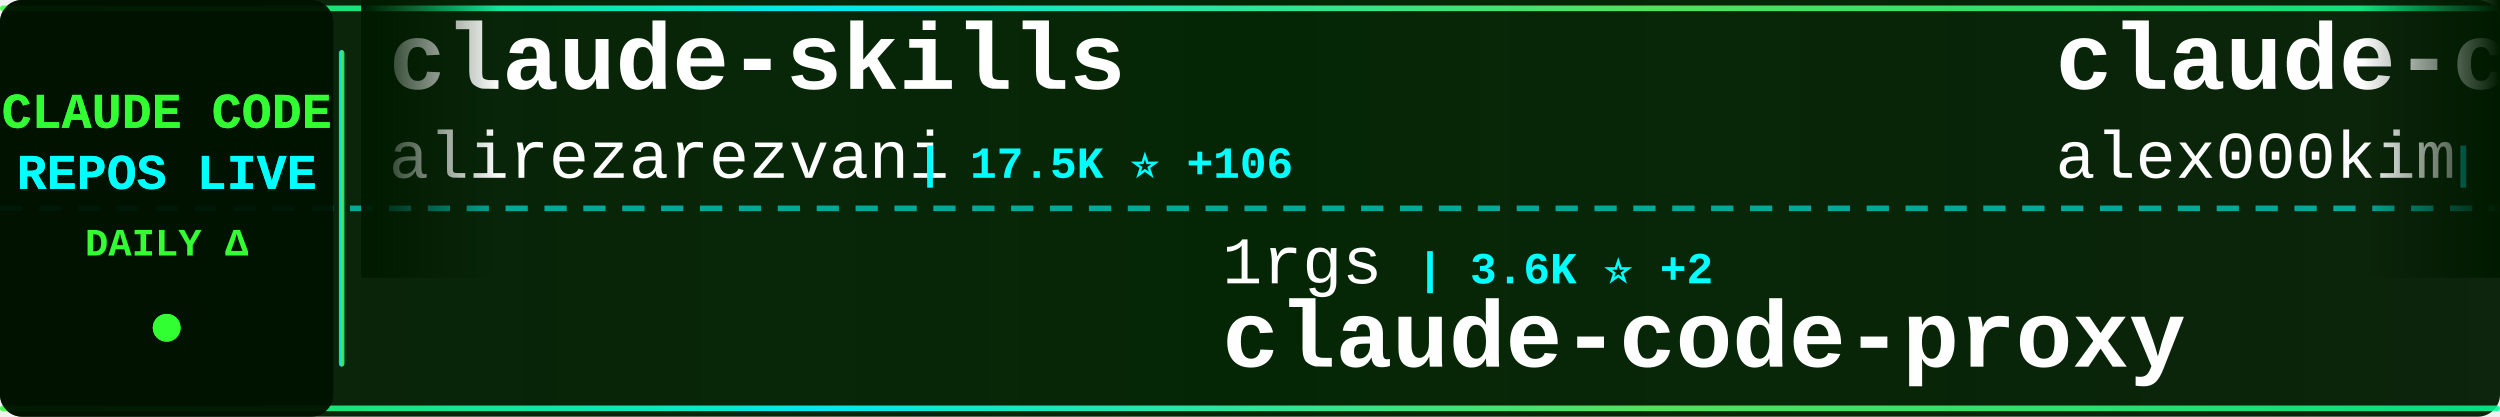
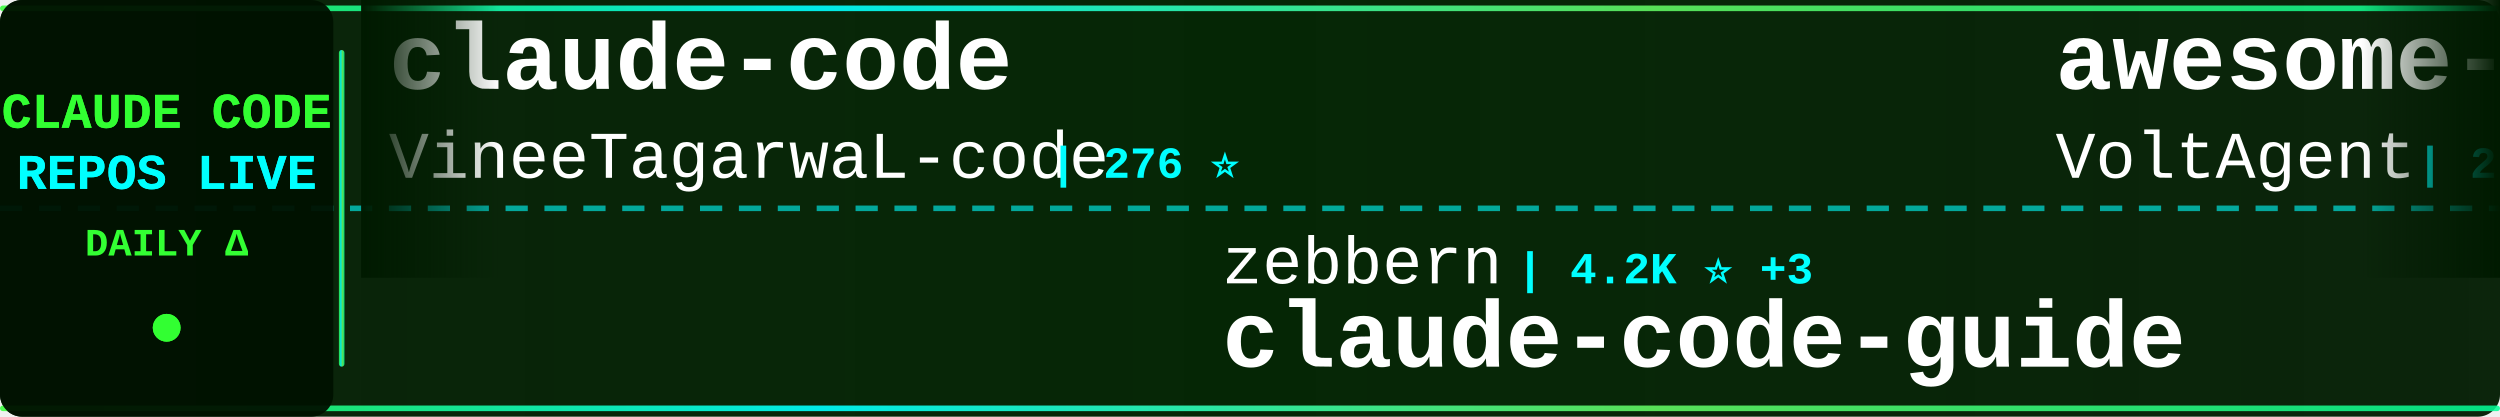
<svg xmlns="http://www.w3.org/2000/svg" width="900" height="150">
  <defs>
    <linearGradient id="tickerBg" x1="0%" y1="0%" x2="100%" y2="0%">
      <stop offset="0%" style="stop-color:#001a00;stop-opacity:0.95" />
      <stop offset="50%" style="stop-color:#002200;stop-opacity:0.98" />
      <stop offset="100%" style="stop-color:#001a00;stop-opacity:0.95" />
    </linearGradient>
    <linearGradient id="borderGrad" x1="0%" y1="0%" x2="100%" y2="0%">
      <stop offset="0%" style="stop-color:#33ff33;stop-opacity:0.85">
        <animate attributeName="stop-opacity" values="0.85;1;0.85" dur="2s" repeatCount="indefinite" />
      </stop>
      <stop offset="33%" style="stop-color:#00ffff;stop-opacity:0.9">
        <animate attributeName="stop-opacity" values="0.9;1;0.9" dur="2.2s" repeatCount="indefinite" />
      </stop>
      <stop offset="66%" style="stop-color:#66ff66;stop-opacity:0.85">
        <animate attributeName="stop-opacity" values="0.85;1;0.85" dur="1.8s" repeatCount="indefinite" />
      </stop>
      <stop offset="100%" style="stop-color:#00ff99;stop-opacity:0.85">
        <animate attributeName="stop-opacity" values="0.85;1;0.85" dur="2s" repeatCount="indefinite" />
      </stop>
    </linearGradient>
    <filter id="textGlow">
      <feGaussianBlur stdDeviation="0.1" result="coloredBlur" />
      <feMerge>
        <feMergeNode in="coloredBlur" />
        <feMergeNode in="SourceGraphic" />
      </feMerge>
    </filter>
    <filter id="metricGlow">
      <feGaussianBlur stdDeviation="0.2" result="coloredBlur" />
      <feMerge>
        <feMergeNode in="coloredBlur" />
        <feMergeNode in="SourceGraphic" />
      </feMerge>
    </filter>
    <linearGradient id="leftFade" x1="0%" y1="0%" x2="100%" y2="0%">
      <stop offset="0%" style="stop-color:#001a00;stop-opacity:1" />
      <stop offset="100%" style="stop-color:#001a00;stop-opacity:0" />
    </linearGradient>
    <linearGradient id="rightFade" x1="0%" y1="0%" x2="100%" y2="0%">
      <stop offset="0%" style="stop-color:#001a00;stop-opacity:0" />
      <stop offset="100%" style="stop-color:#001a00;stop-opacity:1" />
    </linearGradient>
  </defs>
  <rect width="900" height="150" fill="url(#tickerBg)" rx="8" />
  <rect x="0" y="2" width="900" height="2" fill="url(#borderGrad)" rx="1" />
  <rect x="0" y="146" width="900" height="2" fill="url(#borderGrad)" rx="1" />
  <line x1="0" y1="75" x2="900" y2="75" stroke="#00ffff" stroke-width="2" stroke-dasharray="8 6" opacity="0.6" />
  <rect x="0" y="0" width="120" height="150" fill="#001100" opacity="0.95" rx="8" />
  <text x="60" y="46" font-family="'Courier New', monospace" font-size="18" font-weight="bold" fill="#33ff33" text-anchor="middle" filter="url(#textGlow)">
    CLAUDE CODE
  </text>
  <text x="60" y="68" font-family="'Courier New', monospace" font-size="18" font-weight="bold" fill="#00ffff" text-anchor="middle" filter="url(#textGlow)">
    REPOS LIVE
  </text>
  <text x="60" y="92" font-family="'Courier New', monospace" font-size="14" font-weight="bold" fill="#33ff33" text-anchor="middle">
    DAILY Δ
  </text>
  <circle cx="60" cy="118" r="5" fill="#33ff33" filter="url(#metricGlow)">
    <animate attributeName="r" values="4;6;4" dur="1.5s" repeatCount="indefinite" />
    <animate attributeName="opacity" values="0.6;1;0.6" dur="1.5s" repeatCount="indefinite" />
  </circle>
  <rect x="122" y="18" width="2" height="114" fill="url(#borderGrad)" rx="1" />
  <clipPath id="tickerClip">
    <rect x="130" y="0" width="770" height="150" />
  </clipPath>
  <g clip-path="url(#tickerClip)">
    <g id="tickerItems">
      <animateTransform attributeName="transform" attributeType="XML" type="translate" from="0 0" to="-3000 0" dur="54s" repeatCount="indefinite" />
      <g transform="translate(0, 0)">
-         <text x="140" y="32" font-family="'Courier New', monospace" font-size="34" font-weight="bold" fill="#ffffff">claude-skills</text>
-         <text x="140" y="64" font-family="'Courier New', monospace" font-size="24" font-weight="normal" fill="#ffffff" opacity="1.0">alirezarezvani</text>
-         <text x="330" y="64" font-family="'Courier New', monospace" font-size="16" font-weight="bold" fill="#00ffff"> | 17.5K ⭐ +106</text>
+         <text x="140" y="32" font-family="'Courier New', monospace" font-size="34" font-weight="bold" fill="#ffffff">claude-code</text>
+         <text x="140" y="64" font-family="'Courier New', monospace" font-size="24" font-weight="normal" fill="#ffffff" opacity="1.0">VineeTagarwaL-code</text>
+         <text x="378" y="64" font-family="'Courier New', monospace" font-size="16" font-weight="bold" fill="#00ffff"> | 276 ⭐</text>
      </g>
      <g transform="translate(300, 0)">
-         <text x="140" y="102" font-family="'Courier New', monospace" font-size="24" font-weight="normal" fill="#ffffff" opacity="1.0">1rgs</text>
-         <text x="210" y="102" font-family="'Courier New', monospace" font-size="16" font-weight="bold" fill="#00ffff"> | 3.6K ⭐ +2</text>
-         <text x="140" y="132" font-family="'Courier New', monospace" font-size="34" font-weight="bold" fill="#ffffff">claude-code-proxy</text>
+         <text x="140" y="102" font-family="'Courier New', monospace" font-size="24" font-weight="normal" fill="#ffffff" opacity="1.0">zebbern</text>
+         <text x="246" y="102" font-family="'Courier New', monospace" font-size="16" font-weight="bold" fill="#00ffff"> | 4.2K ⭐ +3</text>
+         <text x="140" y="132" font-family="'Courier New', monospace" font-size="34" font-weight="bold" fill="#ffffff">claude-code-guide</text>
      </g>
      <g transform="translate(600, 0)">
-         <text x="140" y="32" font-family="'Courier New', monospace" font-size="34" font-weight="bold" fill="#ffffff">claude-code</text>
-         <text x="140" y="64" font-family="'Courier New', monospace" font-size="24" font-weight="normal" fill="#ffffff" opacity="1.0">alex000kim</text>
-         <text x="282" y="64" font-family="'Courier New', monospace" font-size="16" font-weight="bold" fill="#00ffff"> | 227 ⭐</text>
+         <text x="140" y="32" font-family="'Courier New', monospace" font-size="34" font-weight="bold" fill="#ffffff">awesome-claude-code-suba...</text>
+         <text x="140" y="64" font-family="'Courier New', monospace" font-size="24" font-weight="normal" fill="#ffffff" opacity="1.0">VoltAgent</text>
+         <text x="270" y="64" font-family="'Courier New', monospace" font-size="16" font-weight="bold" fill="#00ffff"> | 21.4K ⭐ +67</text>
      </g>
      <g transform="translate(900, 0)">
-         <text x="140" y="102" font-family="'Courier New', monospace" font-size="24" font-weight="normal" fill="#ffffff" opacity="1.0">codeaashu</text>
-         <text x="270" y="102" font-family="'Courier New', monospace" font-size="16" font-weight="bold" fill="#00ffff"> | 2.8K ⭐ +12</text>
+         <text x="140" y="102" font-family="'Courier New', monospace" font-size="24" font-weight="normal" fill="#ffffff" opacity="1.0">sickn33</text>
+         <text x="246" y="102" font-family="'Courier New', monospace" font-size="16" font-weight="bold" fill="#00ffff"> | 40.1K ⭐ +124</text>
+         <text x="140" y="132" font-family="'Courier New', monospace" font-size="34" font-weight="bold" fill="#ffffff">antigravity-awesome-skil...</text>
+       </g>
+       <g transform="translate(1200, 0)">
+         <text x="140" y="32" font-family="'Courier New', monospace" font-size="34" font-weight="bold" fill="#ffffff">claude-code-reverse</text>
+         <text x="140" y="64" font-family="'Courier New', monospace" font-size="24" font-weight="normal" fill="#ffffff" opacity="1.0">Yuyz0112</text>
+         <text x="258" y="64" font-family="'Courier New', monospace" font-size="16" font-weight="bold" fill="#00ffff"> | 2.4K ⭐</text>
+       </g>
+       <g transform="translate(1500, 0)">
+         <text x="140" y="102" font-family="'Courier New', monospace" font-size="24" font-weight="normal" fill="#ffffff" opacity="1.0">shareAI-lab</text>
+         <text x="294" y="102" font-family="'Courier New', monospace" font-size="16" font-weight="bold" fill="#00ffff"> | 65.4K ⭐ +244</text>
+         <text x="140" y="132" font-family="'Courier New', monospace" font-size="34" font-weight="bold" fill="#ffffff">learn-claude-code</text>
+       </g>
+       <g transform="translate(1800, 0)">
+         <text x="140" y="32" font-family="'Courier New', monospace" font-size="34" font-weight="bold" fill="#ffffff">claude-code-tips</text>
+         <text x="140" y="64" font-family="'Courier New', monospace" font-size="24" font-weight="normal" fill="#ffffff" opacity="1.0">ykdojo</text>
+         <text x="234" y="64" font-family="'Courier New', monospace" font-size="16" font-weight="bold" fill="#00ffff"> | 8.6K ⭐ +9</text>
+       </g>
+       <g transform="translate(2100, 0)">
+         <text x="140" y="102" font-family="'Courier New', monospace" font-size="24" font-weight="normal" fill="#ffffff" opacity="1.0">tanbiralam</text>
+         <text x="282" y="102" font-family="'Courier New', monospace" font-size="16" font-weight="bold" fill="#00ffff"> | 1.8K ⭐ +5</text>
        <text x="140" y="132" font-family="'Courier New', monospace" font-size="34" font-weight="bold" fill="#ffffff">claude-code</text>
      </g>
-       <g transform="translate(1200, 0)">
-         <text x="140" y="32" font-family="'Courier New', monospace" font-size="34" font-weight="bold" fill="#ffffff">Claude-Code</text>
-         <text x="140" y="64" font-family="'Courier New', monospace" font-size="24" font-weight="normal" fill="#ffffff" opacity="1.0">KPR111</text>
-         <text x="234" y="64" font-family="'Courier New', monospace" font-size="16" font-weight="bold" fill="#00ffff"> | 18 ⭐</text>
-       </g>
-       <g transform="translate(1500, 0)">
-         <text x="140" y="102" font-family="'Courier New', monospace" font-size="24" font-weight="normal" fill="#ffffff" opacity="1.0">feiskyer</text>
-         <text x="258" y="102" font-family="'Courier New', monospace" font-size="16" font-weight="bold" fill="#00ffff"> | 1.5K ⭐ +1</text>
-         <text x="140" y="132" font-family="'Courier New', monospace" font-size="34" font-weight="bold" fill="#ffffff">claude-code-settings</text>
-       </g>
-       <g transform="translate(1800, 0)">
-         <text x="140" y="32" font-family="'Courier New', monospace" font-size="34" font-weight="bold" fill="#ffffff">claude-code-hooks-master...</text>
-         <text x="140" y="64" font-family="'Courier New', monospace" font-size="24" font-weight="normal" fill="#ffffff" opacity="1.0">disler</text>
-         <text x="234" y="64" font-family="'Courier New', monospace" font-size="16" font-weight="bold" fill="#00ffff"> | 3.7K ⭐ +1</text>
-       </g>
-       <g transform="translate(2100, 0)">
-         <text x="140" y="102" font-family="'Courier New', monospace" font-size="24" font-weight="normal" fill="#ffffff" opacity="1.0">frankbria</text>
-         <text x="270" y="102" font-family="'Courier New', monospace" font-size="16" font-weight="bold" fill="#00ffff"> | 9.3K ⭐ +10</text>
-         <text x="140" y="132" font-family="'Courier New', monospace" font-size="34" font-weight="bold" fill="#ffffff">ralph-claude-code</text>
-       </g>
      <g transform="translate(2400, 0)">
-         <text x="140" y="32" font-family="'Courier New', monospace" font-size="34" font-weight="bold" fill="#ffffff">claude-code-infrastructu...</text>
-         <text x="140" y="64" font-family="'Courier New', monospace" font-size="24" font-weight="normal" fill="#ffffff" opacity="1.0">diet103</text>
-         <text x="246" y="64" font-family="'Courier New', monospace" font-size="16" font-weight="bold" fill="#00ffff"> | 9.7K ⭐ +2</text>
+         <text x="140" y="32" font-family="'Courier New', monospace" font-size="34" font-weight="bold" fill="#ffffff">claude-code</text>
+         <text x="140" y="64" font-family="'Courier New', monospace" font-size="24" font-weight="normal" fill="#ffffff" opacity="1.0">mehmoodosman</text>
+         <text x="306" y="64" font-family="'Courier New', monospace" font-size="16" font-weight="bold" fill="#00ffff"> | 169 ⭐</text>
      </g>
      <g transform="translate(2700, 0)">
-         <text x="140" y="102" font-family="'Courier New', monospace" font-size="24" font-weight="normal" fill="#ffffff" opacity="1.0">darcyegb</text>
-         <text x="258" y="102" font-family="'Courier New', monospace" font-size="16" font-weight="bold" fill="#00ffff"> | 715 ⭐</text>
-         <text x="140" y="132" font-family="'Courier New', monospace" font-size="34" font-weight="bold" fill="#ffffff">ClaudeCodeAgents</text>
+         <text x="140" y="102" font-family="'Courier New', monospace" font-size="24" font-weight="normal" fill="#ffffff" opacity="1.0">andrew-kramer-inno</text>
+         <text x="378" y="102" font-family="'Courier New', monospace" font-size="16" font-weight="bold" fill="#00ffff"> | 592 ⭐</text>
+         <text x="140" y="132" font-family="'Courier New', monospace" font-size="34" font-weight="bold" fill="#ffffff">claude-code-source-build</text>
      </g>
      <g transform="translate(3000, 0)">
-         <text x="140" y="32" font-family="'Courier New', monospace" font-size="34" font-weight="bold" fill="#ffffff">claude-skills</text>
-         <text x="140" y="64" font-family="'Courier New', monospace" font-size="24" font-weight="normal" fill="#ffffff" opacity="1.0">alirezarezvani</text>
-         <text x="330" y="64" font-family="'Courier New', monospace" font-size="16" font-weight="bold" fill="#00ffff"> | 17.5K ⭐ +106</text>
+         <text x="140" y="32" font-family="'Courier New', monospace" font-size="34" font-weight="bold" fill="#ffffff">claude-code</text>
+         <text x="140" y="64" font-family="'Courier New', monospace" font-size="24" font-weight="normal" fill="#ffffff" opacity="1.0">VineeTagarwaL-code</text>
+         <text x="378" y="64" font-family="'Courier New', monospace" font-size="16" font-weight="bold" fill="#00ffff"> | 276 ⭐</text>
      </g>
      <g transform="translate(3300, 0)">
-         <text x="140" y="102" font-family="'Courier New', monospace" font-size="24" font-weight="normal" fill="#ffffff" opacity="1.0">1rgs</text>
-         <text x="210" y="102" font-family="'Courier New', monospace" font-size="16" font-weight="bold" fill="#00ffff"> | 3.6K ⭐ +2</text>
-         <text x="140" y="132" font-family="'Courier New', monospace" font-size="34" font-weight="bold" fill="#ffffff">claude-code-proxy</text>
+         <text x="140" y="102" font-family="'Courier New', monospace" font-size="24" font-weight="normal" fill="#ffffff" opacity="1.0">zebbern</text>
+         <text x="246" y="102" font-family="'Courier New', monospace" font-size="16" font-weight="bold" fill="#00ffff"> | 4.2K ⭐ +3</text>
+         <text x="140" y="132" font-family="'Courier New', monospace" font-size="34" font-weight="bold" fill="#ffffff">claude-code-guide</text>
      </g>
      <g transform="translate(3600, 0)">
-         <text x="140" y="32" font-family="'Courier New', monospace" font-size="34" font-weight="bold" fill="#ffffff">claude-code</text>
-         <text x="140" y="64" font-family="'Courier New', monospace" font-size="24" font-weight="normal" fill="#ffffff" opacity="1.0">alex000kim</text>
-         <text x="282" y="64" font-family="'Courier New', monospace" font-size="16" font-weight="bold" fill="#00ffff"> | 227 ⭐</text>
+         <text x="140" y="32" font-family="'Courier New', monospace" font-size="34" font-weight="bold" fill="#ffffff">awesome-claude-code-suba...</text>
+         <text x="140" y="64" font-family="'Courier New', monospace" font-size="24" font-weight="normal" fill="#ffffff" opacity="1.0">VoltAgent</text>
+         <text x="270" y="64" font-family="'Courier New', monospace" font-size="16" font-weight="bold" fill="#00ffff"> | 21.4K ⭐ +67</text>
      </g>
      <g transform="translate(3900, 0)">
-         <text x="140" y="102" font-family="'Courier New', monospace" font-size="24" font-weight="normal" fill="#ffffff" opacity="1.0">codeaashu</text>
-         <text x="270" y="102" font-family="'Courier New', monospace" font-size="16" font-weight="bold" fill="#00ffff"> | 2.8K ⭐ +12</text>
-         <text x="140" y="132" font-family="'Courier New', monospace" font-size="34" font-weight="bold" fill="#ffffff">claude-code</text>
+         <text x="140" y="102" font-family="'Courier New', monospace" font-size="24" font-weight="normal" fill="#ffffff" opacity="1.0">sickn33</text>
+         <text x="246" y="102" font-family="'Courier New', monospace" font-size="16" font-weight="bold" fill="#00ffff"> | 40.1K ⭐ +124</text>
+         <text x="140" y="132" font-family="'Courier New', monospace" font-size="34" font-weight="bold" fill="#ffffff">antigravity-awesome-skil...</text>
      </g>
    </g>
  </g>
  <rect x="130" y="0" width="50" height="100" fill="url(#leftFade)" />
  <rect x="850" y="0" width="50" height="100" fill="url(#rightFade)" />
</svg>
